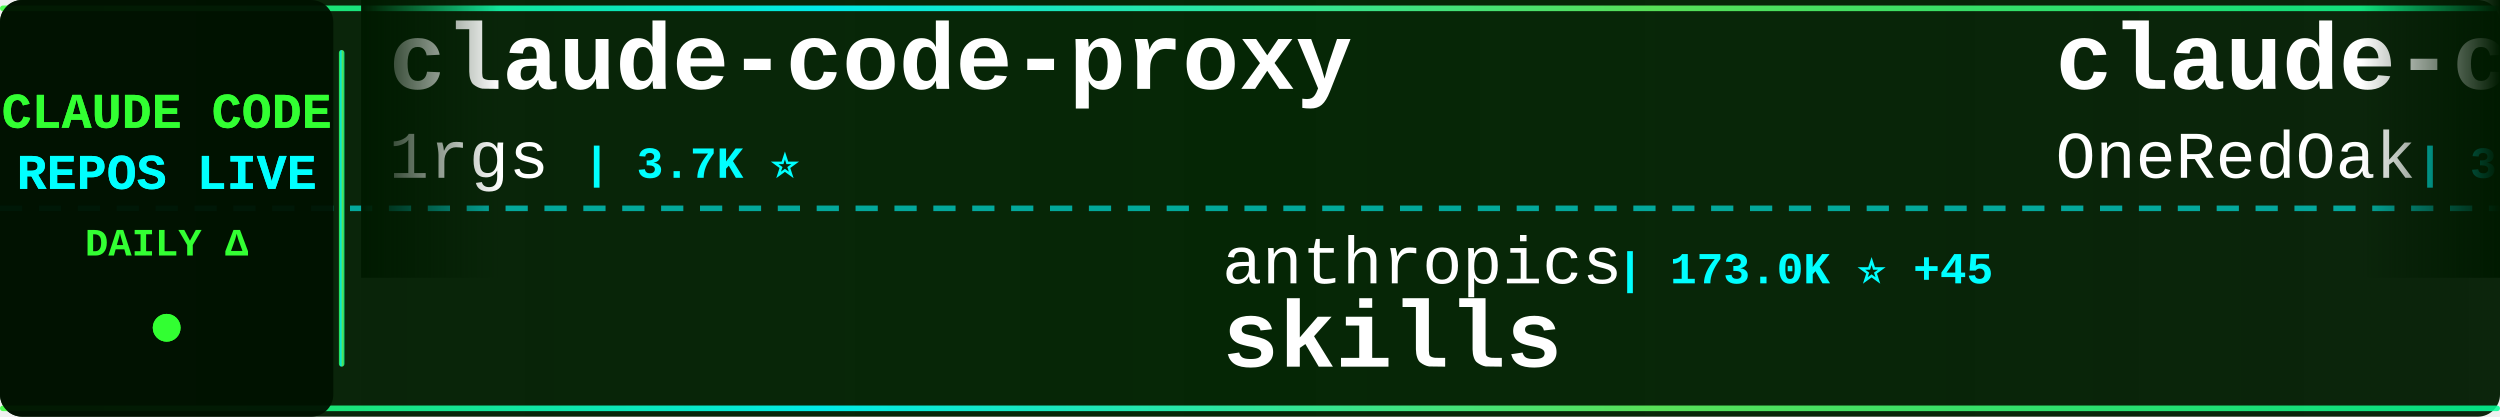
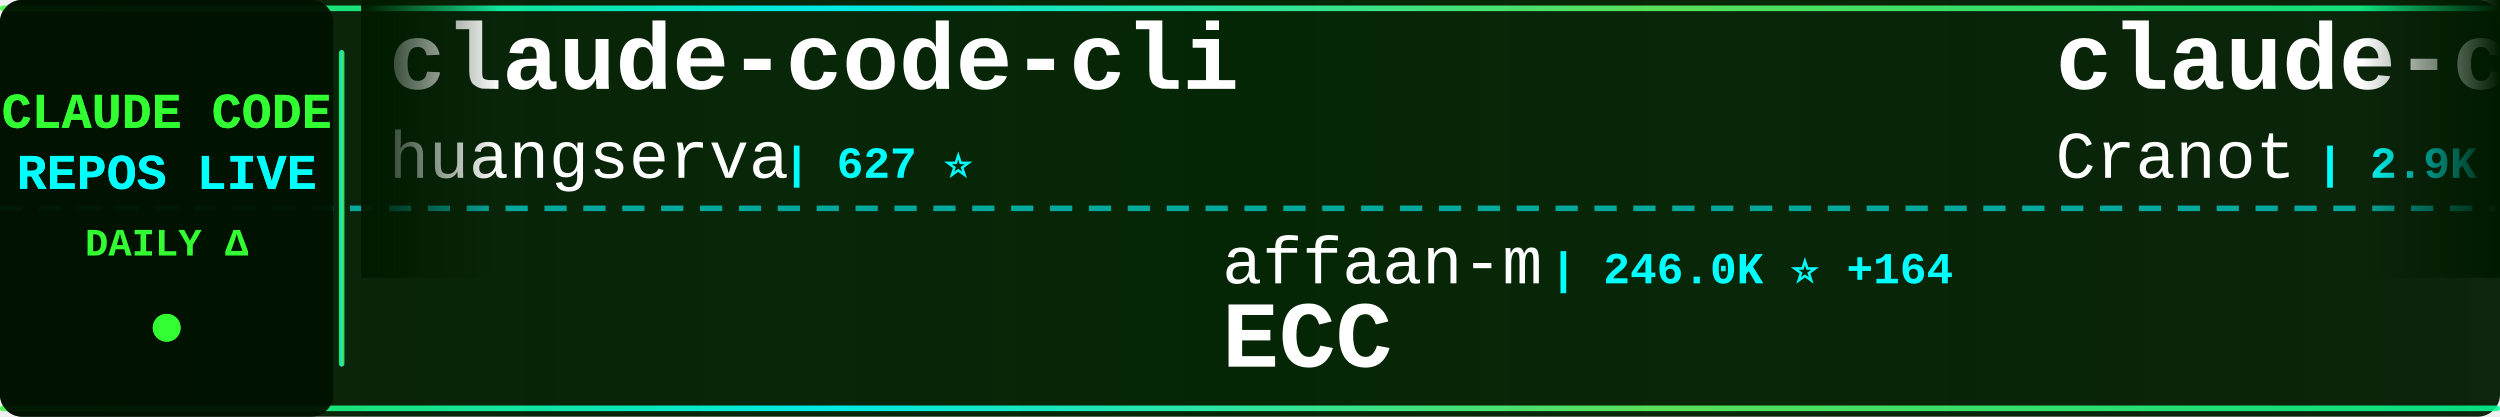
<svg xmlns="http://www.w3.org/2000/svg" width="900" height="150">
  <defs>
    <linearGradient id="tickerBg" x1="0%" y1="0%" x2="100%" y2="0%">
      <stop offset="0%" style="stop-color:#001a00;stop-opacity:0.95" />
      <stop offset="50%" style="stop-color:#002200;stop-opacity:0.98" />
      <stop offset="100%" style="stop-color:#001a00;stop-opacity:0.95" />
    </linearGradient>
    <linearGradient id="borderGrad" x1="0%" y1="0%" x2="100%" y2="0%">
      <stop offset="0%" style="stop-color:#33ff33;stop-opacity:0.85">
        <animate attributeName="stop-opacity" values="0.85;1;0.85" dur="2s" repeatCount="indefinite" />
      </stop>
      <stop offset="33%" style="stop-color:#00ffff;stop-opacity:0.9">
        <animate attributeName="stop-opacity" values="0.9;1;0.9" dur="2.2s" repeatCount="indefinite" />
      </stop>
      <stop offset="66%" style="stop-color:#66ff66;stop-opacity:0.85">
        <animate attributeName="stop-opacity" values="0.85;1;0.85" dur="1.8s" repeatCount="indefinite" />
      </stop>
      <stop offset="100%" style="stop-color:#00ff99;stop-opacity:0.85">
        <animate attributeName="stop-opacity" values="0.85;1;0.85" dur="2s" repeatCount="indefinite" />
      </stop>
    </linearGradient>
    <filter id="textGlow">
      <feGaussianBlur stdDeviation="0.1" result="coloredBlur" />
      <feMerge>
        <feMergeNode in="coloredBlur" />
        <feMergeNode in="SourceGraphic" />
      </feMerge>
    </filter>
    <filter id="metricGlow">
      <feGaussianBlur stdDeviation="0.2" result="coloredBlur" />
      <feMerge>
        <feMergeNode in="coloredBlur" />
        <feMergeNode in="SourceGraphic" />
      </feMerge>
    </filter>
    <linearGradient id="leftFade" x1="0%" y1="0%" x2="100%" y2="0%">
      <stop offset="0%" style="stop-color:#001a00;stop-opacity:1" />
      <stop offset="100%" style="stop-color:#001a00;stop-opacity:0" />
    </linearGradient>
    <linearGradient id="rightFade" x1="0%" y1="0%" x2="100%" y2="0%">
      <stop offset="0%" style="stop-color:#001a00;stop-opacity:0" />
      <stop offset="100%" style="stop-color:#001a00;stop-opacity:1" />
    </linearGradient>
  </defs>
  <rect width="900" height="150" fill="url(#tickerBg)" rx="8" />
  <rect x="0" y="2" width="900" height="2" fill="url(#borderGrad)" rx="1" />
  <rect x="0" y="146" width="900" height="2" fill="url(#borderGrad)" rx="1" />
  <line x1="0" y1="75" x2="900" y2="75" stroke="#00ffff" stroke-width="2" stroke-dasharray="8 6" opacity="0.6" />
  <rect x="0" y="0" width="120" height="150" fill="#001100" opacity="0.95" rx="8" />
  <text x="60" y="46" font-family="'Courier New', monospace" font-size="18" font-weight="bold" fill="#33ff33" text-anchor="middle" filter="url(#textGlow)">
    CLAUDE CODE
  </text>
  <text x="60" y="68" font-family="'Courier New', monospace" font-size="18" font-weight="bold" fill="#00ffff" text-anchor="middle" filter="url(#textGlow)">
    REPOS LIVE
  </text>
  <text x="60" y="92" font-family="'Courier New', monospace" font-size="14" font-weight="bold" fill="#33ff33" text-anchor="middle">
    DAILY Δ
  </text>
  <circle cx="60" cy="118" r="5" fill="#33ff33" filter="url(#metricGlow)">
    <animate attributeName="r" values="4;6;4" dur="1.5s" repeatCount="indefinite" />
    <animate attributeName="opacity" values="0.6;1;0.6" dur="1.5s" repeatCount="indefinite" />
  </circle>
  <rect x="122" y="18" width="2" height="114" fill="url(#borderGrad)" rx="1" />
  <clipPath id="tickerClip">
    <rect x="130" y="0" width="770" height="150" />
  </clipPath>
  <g clip-path="url(#tickerClip)">
    <g id="tickerItems">
      <animateTransform attributeName="transform" attributeType="XML" type="translate" from="0 0" to="-3000 0" dur="54s" repeatCount="indefinite" />
      <g transform="translate(0, 0)">
-         <text x="140" y="32" font-family="'Courier New', monospace" font-size="34" font-weight="bold" fill="#ffffff">claude-code-proxy</text>
-         <text x="140" y="64" font-family="'Courier New', monospace" font-size="24" font-weight="normal" fill="#ffffff" opacity="1.0">1rgs</text>
-         <text x="210" y="64" font-family="'Courier New', monospace" font-size="16" font-weight="bold" fill="#00ffff"> | 3.7K ⭐</text>
+         <text x="140" y="32" font-family="'Courier New', monospace" font-size="34" font-weight="bold" fill="#ffffff">claude-code-cli</text>
+         <text x="140" y="64" font-family="'Courier New', monospace" font-size="24" font-weight="normal" fill="#ffffff" opacity="1.0">huangserva</text>
+         <text x="282" y="64" font-family="'Courier New', monospace" font-size="16" font-weight="bold" fill="#00ffff"> | 627 ⭐</text>
      </g>
      <g transform="translate(300, 0)">
-         <text x="140" y="102" font-family="'Courier New', monospace" font-size="24" font-weight="normal" fill="#ffffff" opacity="1.0">anthropics</text>
-         <text x="282" y="102" font-family="'Courier New', monospace" font-size="16" font-weight="bold" fill="#00ffff"> | 173.0K ⭐ +45</text>
-         <text x="140" y="132" font-family="'Courier New', monospace" font-size="34" font-weight="bold" fill="#ffffff">skills</text>
+         <text x="140" y="102" font-family="'Courier New', monospace" font-size="24" font-weight="normal" fill="#ffffff" opacity="1.0">affaan-m</text>
+         <text x="258" y="102" font-family="'Courier New', monospace" font-size="16" font-weight="bold" fill="#00ffff"> | 246.0K ⭐ +164</text>
+         <text x="140" y="132" font-family="'Courier New', monospace" font-size="34" font-weight="bold" fill="#ffffff">ECC</text>
      </g>
      <g transform="translate(600, 0)">
-         <text x="140" y="32" font-family="'Courier New', monospace" font-size="34" font-weight="bold" fill="#ffffff">claude-code-workflows</text>
-         <text x="140" y="64" font-family="'Courier New', monospace" font-size="24" font-weight="normal" fill="#ffffff" opacity="1.0">OneRedOak</text>
-         <text x="270" y="64" font-family="'Courier New', monospace" font-size="16" font-weight="bold" fill="#00ffff"> | 3.9K ⭐ +1</text>
+         <text x="140" y="32" font-family="'Courier New', monospace" font-size="34" font-weight="bold" fill="#ffffff">claude-code-guide</text>
+         <text x="140" y="64" font-family="'Courier New', monospace" font-size="24" font-weight="normal" fill="#ffffff" opacity="1.0">Cranot</text>
+         <text x="234" y="64" font-family="'Courier New', monospace" font-size="16" font-weight="bold" fill="#00ffff"> | 2.9K ⭐</text>
      </g>
      <g transform="translate(900, 0)">
-         <text x="140" y="102" font-family="'Courier New', monospace" font-size="24" font-weight="normal" fill="#ffffff" opacity="1.0">nicedreamzapp</text>
-         <text x="318" y="102" font-family="'Courier New', monospace" font-size="16" font-weight="bold" fill="#00ffff"> | 3.3K ⭐</text>
-         <text x="140" y="132" font-family="'Courier New', monospace" font-size="34" font-weight="bold" fill="#ffffff">claude-code-local</text>
+         <text x="140" y="102" font-family="'Courier New', monospace" font-size="24" font-weight="normal" fill="#ffffff" opacity="1.0">beilingcc</text>
+         <text x="270" y="102" font-family="'Courier New', monospace" font-size="16" font-weight="bold" fill="#00ffff"> | 93 ⭐</text>
+         <text x="140" y="132" font-family="'Courier New', monospace" font-size="34" font-weight="bold" fill="#ffffff">claude-code</text>
      </g>
      <g transform="translate(1200, 0)">
-         <text x="140" y="32" font-family="'Courier New', monospace" font-size="34" font-weight="bold" fill="#ffffff">Claude-Code</text>
-         <text x="140" y="64" font-family="'Courier New', monospace" font-size="24" font-weight="normal" fill="#ffffff" opacity="1.0">KPR111</text>
-         <text x="234" y="64" font-family="'Courier New', monospace" font-size="16" font-weight="bold" fill="#00ffff"> | 18 ⭐</text>
+         <text x="140" y="32" font-family="'Courier New', monospace" font-size="34" font-weight="bold" fill="#ffffff">Claude-code</text>
+         <text x="140" y="64" font-family="'Courier New', monospace" font-size="24" font-weight="normal" fill="#ffffff" opacity="1.0">fazxes</text>
+         <text x="234" y="64" font-family="'Courier New', monospace" font-size="16" font-weight="bold" fill="#00ffff"> | 233 ⭐</text>
      </g>
      <g transform="translate(1500, 0)">
-         <text x="140" y="102" font-family="'Courier New', monospace" font-size="24" font-weight="normal" fill="#ffffff" opacity="1.0">krusemediallc</text>
-         <text x="318" y="102" font-family="'Courier New', monospace" font-size="16" font-weight="bold" fill="#00ffff"> | 1.5K ⭐ +1</text>
-         <text x="140" y="132" font-family="'Courier New', monospace" font-size="34" font-weight="bold" fill="#ffffff">arcads-claude-code</text>
+         <text x="140" y="102" font-family="'Courier New', monospace" font-size="24" font-weight="normal" fill="#ffffff" opacity="1.0">diet103</text>
+         <text x="246" y="102" font-family="'Courier New', monospace" font-size="16" font-weight="bold" fill="#00ffff"> | 10.0K ⭐ +1</text>
+         <text x="140" y="132" font-family="'Courier New', monospace" font-size="34" font-weight="bold" fill="#ffffff">claude-code-infrastructu...</text>
      </g>
      <g transform="translate(1800, 0)">
-         <text x="140" y="32" font-family="'Courier New', monospace" font-size="34" font-weight="bold" fill="#ffffff">sc-claude-code-files</text>
-         <text x="140" y="64" font-family="'Courier New', monospace" font-size="24" font-weight="normal" fill="#ffffff" opacity="1.0">https-deeplearning-ai</text>
-         <text x="414" y="64" font-family="'Courier New', monospace" font-size="16" font-weight="bold" fill="#00ffff"> | 545 ⭐</text>
+         <text x="140" y="32" font-family="'Courier New', monospace" font-size="34" font-weight="bold" fill="#ffffff">claude-code</text>
+         <text x="140" y="64" font-family="'Courier New', monospace" font-size="24" font-weight="normal" fill="#ffffff" opacity="1.0">tanbiralam</text>
+         <text x="282" y="64" font-family="'Courier New', monospace" font-size="16" font-weight="bold" fill="#00ffff"> | 2.2K ⭐ +6</text>
      </g>
      <g transform="translate(2100, 0)">
-         <text x="140" y="102" font-family="'Courier New', monospace" font-size="24" font-weight="normal" fill="#ffffff" opacity="1.0">multica-ai</text>
-         <text x="282" y="102" font-family="'Courier New', monospace" font-size="16" font-weight="bold" fill="#00ffff"> | 209.4K ⭐ +39</text>
-         <text x="140" y="132" font-family="'Courier New', monospace" font-size="34" font-weight="bold" fill="#ffffff">andrej-karpathy-skills</text>
+         <text x="140" y="102" font-family="'Courier New', monospace" font-size="24" font-weight="normal" fill="#ffffff" opacity="1.0">ponponon</text>
+         <text x="258" y="102" font-family="'Courier New', monospace" font-size="16" font-weight="bold" fill="#00ffff"> | 2.3K ⭐</text>
+         <text x="140" y="132" font-family="'Courier New', monospace" font-size="34" font-weight="bold" fill="#ffffff">claude_code_src</text>
      </g>
      <g transform="translate(2400, 0)">
-         <text x="140" y="32" font-family="'Courier New', monospace" font-size="34" font-weight="bold" fill="#ffffff">claude-code-source-build</text>
-         <text x="140" y="64" font-family="'Courier New', monospace" font-size="24" font-weight="normal" fill="#ffffff" opacity="1.0">andrew-kramer-inno</text>
-         <text x="378" y="64" font-family="'Courier New', monospace" font-size="16" font-weight="bold" fill="#00ffff"> | 595 ⭐</text>
+         <text x="140" y="32" font-family="'Courier New', monospace" font-size="34" font-weight="bold" fill="#ffffff">ClaudeCodeAgents</text>
+         <text x="140" y="64" font-family="'Courier New', monospace" font-size="24" font-weight="normal" fill="#ffffff" opacity="1.0">darcyegb</text>
+         <text x="258" y="64" font-family="'Courier New', monospace" font-size="16" font-weight="bold" fill="#00ffff"> | 759 ⭐</text>
      </g>
      <g transform="translate(2700, 0)">
        <text x="140" y="102" font-family="'Courier New', monospace" font-size="24" font-weight="normal" fill="#ffffff" opacity="1.0">shareAI-lab</text>
-         <text x="294" y="102" font-family="'Courier New', monospace" font-size="16" font-weight="bold" fill="#00ffff"> | 75.8K ⭐ +16</text>
+         <text x="294" y="102" font-family="'Courier New', monospace" font-size="16" font-weight="bold" fill="#00ffff"> | 75.9K ⭐ +39</text>
        <text x="140" y="132" font-family="'Courier New', monospace" font-size="34" font-weight="bold" fill="#ffffff">learn-claude-code</text>
      </g>
      <g transform="translate(3000, 0)">
-         <text x="140" y="32" font-family="'Courier New', monospace" font-size="34" font-weight="bold" fill="#ffffff">claude-code-proxy</text>
-         <text x="140" y="64" font-family="'Courier New', monospace" font-size="24" font-weight="normal" fill="#ffffff" opacity="1.0">1rgs</text>
-         <text x="210" y="64" font-family="'Courier New', monospace" font-size="16" font-weight="bold" fill="#00ffff"> | 3.7K ⭐</text>
+         <text x="140" y="32" font-family="'Courier New', monospace" font-size="34" font-weight="bold" fill="#ffffff">claude-code-cli</text>
+         <text x="140" y="64" font-family="'Courier New', monospace" font-size="24" font-weight="normal" fill="#ffffff" opacity="1.0">huangserva</text>
+         <text x="282" y="64" font-family="'Courier New', monospace" font-size="16" font-weight="bold" fill="#00ffff"> | 627 ⭐</text>
      </g>
      <g transform="translate(3300, 0)">
-         <text x="140" y="102" font-family="'Courier New', monospace" font-size="24" font-weight="normal" fill="#ffffff" opacity="1.0">anthropics</text>
-         <text x="282" y="102" font-family="'Courier New', monospace" font-size="16" font-weight="bold" fill="#00ffff"> | 173.0K ⭐ +45</text>
-         <text x="140" y="132" font-family="'Courier New', monospace" font-size="34" font-weight="bold" fill="#ffffff">skills</text>
+         <text x="140" y="102" font-family="'Courier New', monospace" font-size="24" font-weight="normal" fill="#ffffff" opacity="1.0">affaan-m</text>
+         <text x="258" y="102" font-family="'Courier New', monospace" font-size="16" font-weight="bold" fill="#00ffff"> | 246.0K ⭐ +164</text>
+         <text x="140" y="132" font-family="'Courier New', monospace" font-size="34" font-weight="bold" fill="#ffffff">ECC</text>
      </g>
      <g transform="translate(3600, 0)">
-         <text x="140" y="32" font-family="'Courier New', monospace" font-size="34" font-weight="bold" fill="#ffffff">claude-code-workflows</text>
-         <text x="140" y="64" font-family="'Courier New', monospace" font-size="24" font-weight="normal" fill="#ffffff" opacity="1.0">OneRedOak</text>
-         <text x="270" y="64" font-family="'Courier New', monospace" font-size="16" font-weight="bold" fill="#00ffff"> | 3.9K ⭐ +1</text>
+         <text x="140" y="32" font-family="'Courier New', monospace" font-size="34" font-weight="bold" fill="#ffffff">claude-code-guide</text>
+         <text x="140" y="64" font-family="'Courier New', monospace" font-size="24" font-weight="normal" fill="#ffffff" opacity="1.0">Cranot</text>
+         <text x="234" y="64" font-family="'Courier New', monospace" font-size="16" font-weight="bold" fill="#00ffff"> | 2.9K ⭐</text>
      </g>
      <g transform="translate(3900, 0)">
-         <text x="140" y="102" font-family="'Courier New', monospace" font-size="24" font-weight="normal" fill="#ffffff" opacity="1.0">nicedreamzapp</text>
-         <text x="318" y="102" font-family="'Courier New', monospace" font-size="16" font-weight="bold" fill="#00ffff"> | 3.3K ⭐</text>
-         <text x="140" y="132" font-family="'Courier New', monospace" font-size="34" font-weight="bold" fill="#ffffff">claude-code-local</text>
+         <text x="140" y="102" font-family="'Courier New', monospace" font-size="24" font-weight="normal" fill="#ffffff" opacity="1.0">beilingcc</text>
+         <text x="270" y="102" font-family="'Courier New', monospace" font-size="16" font-weight="bold" fill="#00ffff"> | 93 ⭐</text>
+         <text x="140" y="132" font-family="'Courier New', monospace" font-size="34" font-weight="bold" fill="#ffffff">claude-code</text>
      </g>
    </g>
  </g>
  <rect x="130" y="0" width="50" height="100" fill="url(#leftFade)" />
  <rect x="850" y="0" width="50" height="100" fill="url(#rightFade)" />
</svg>
